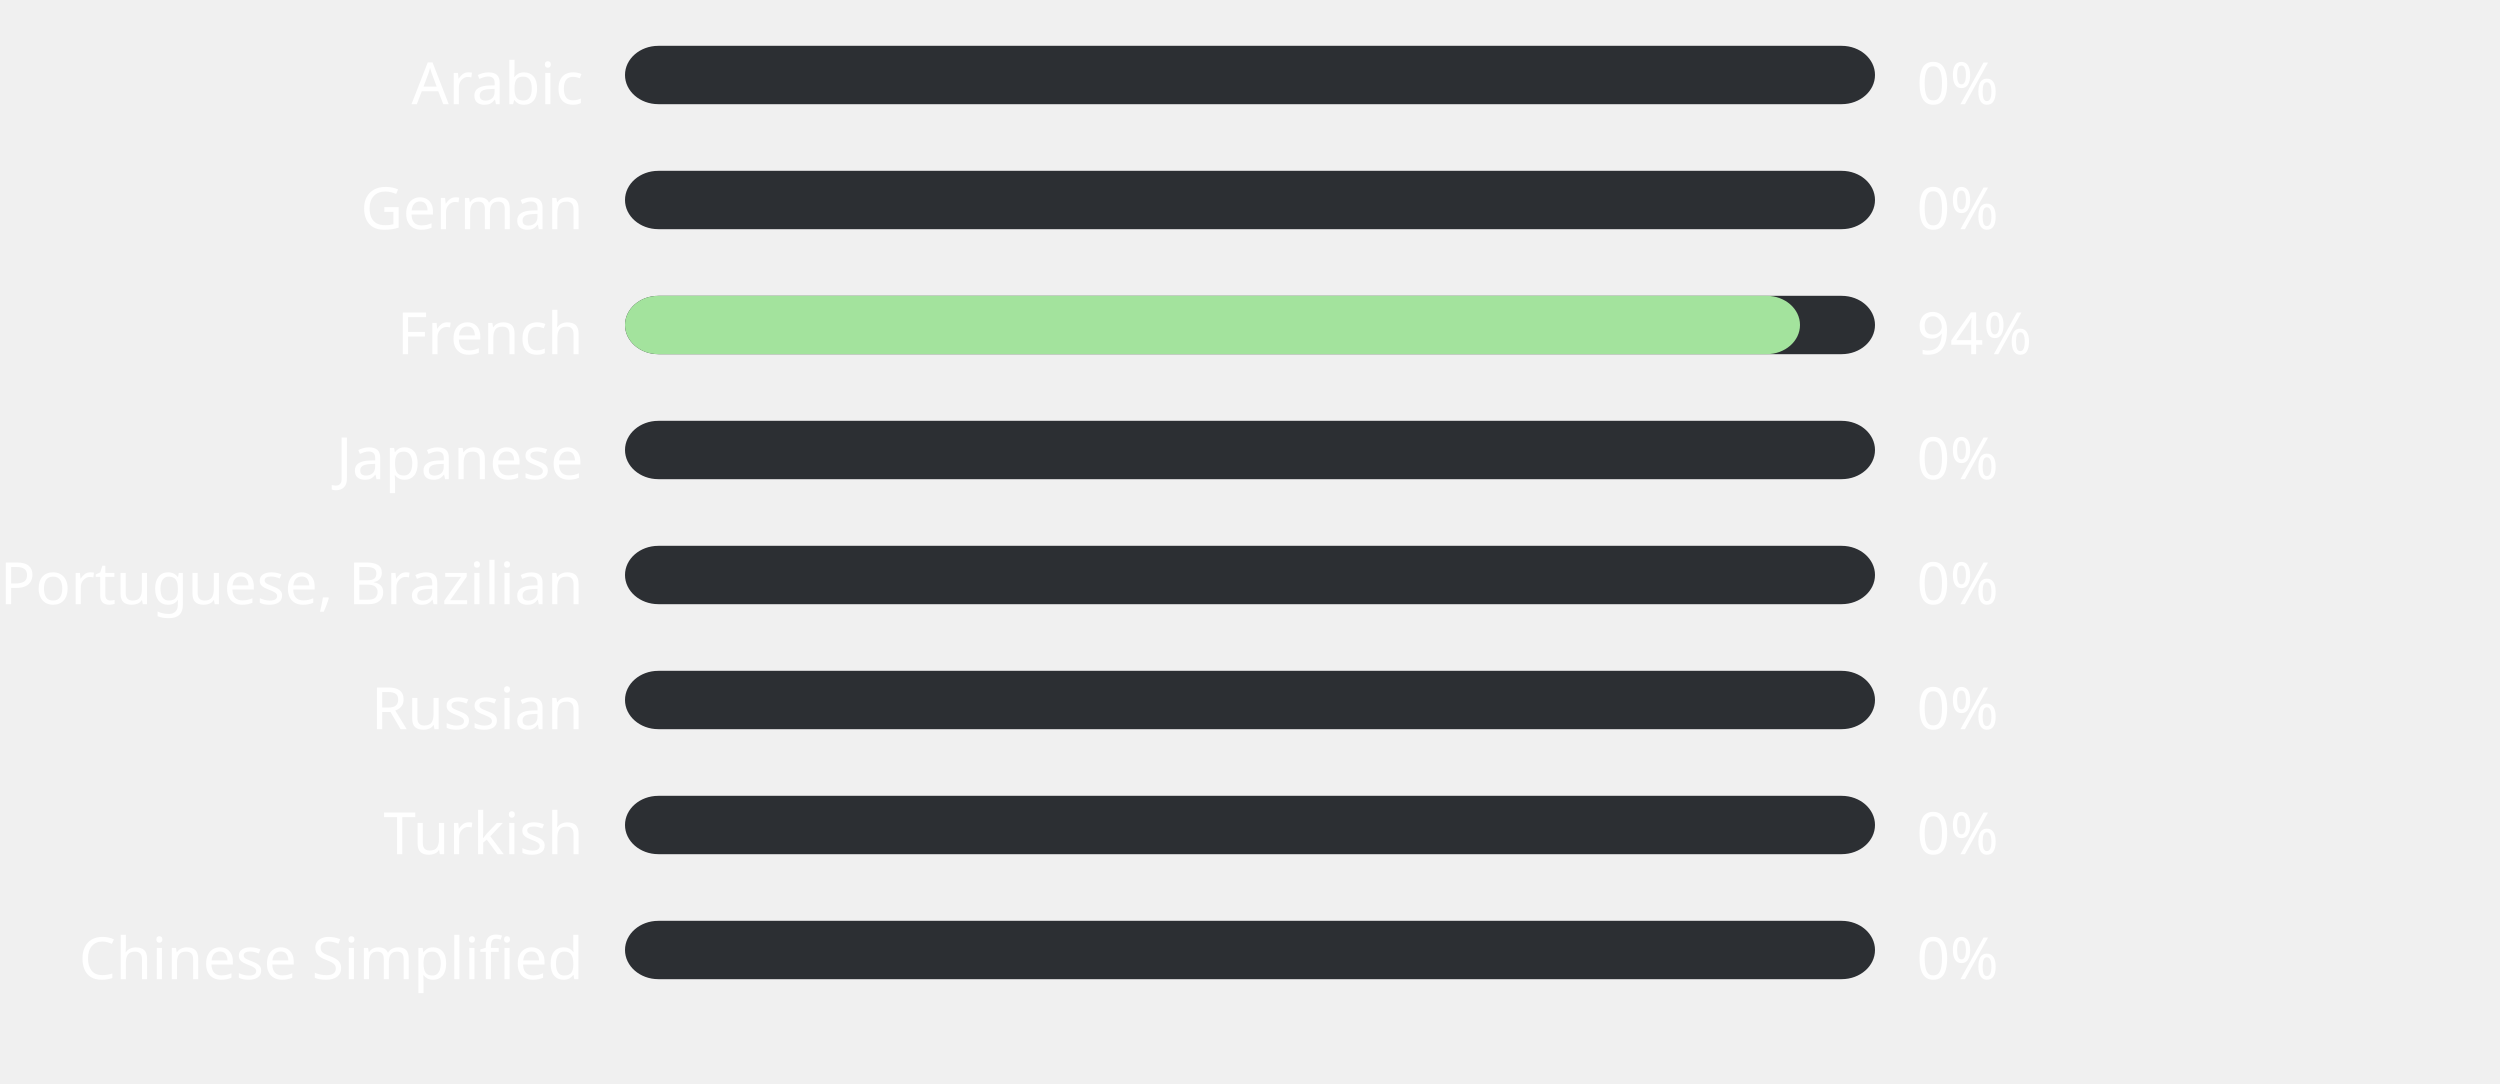
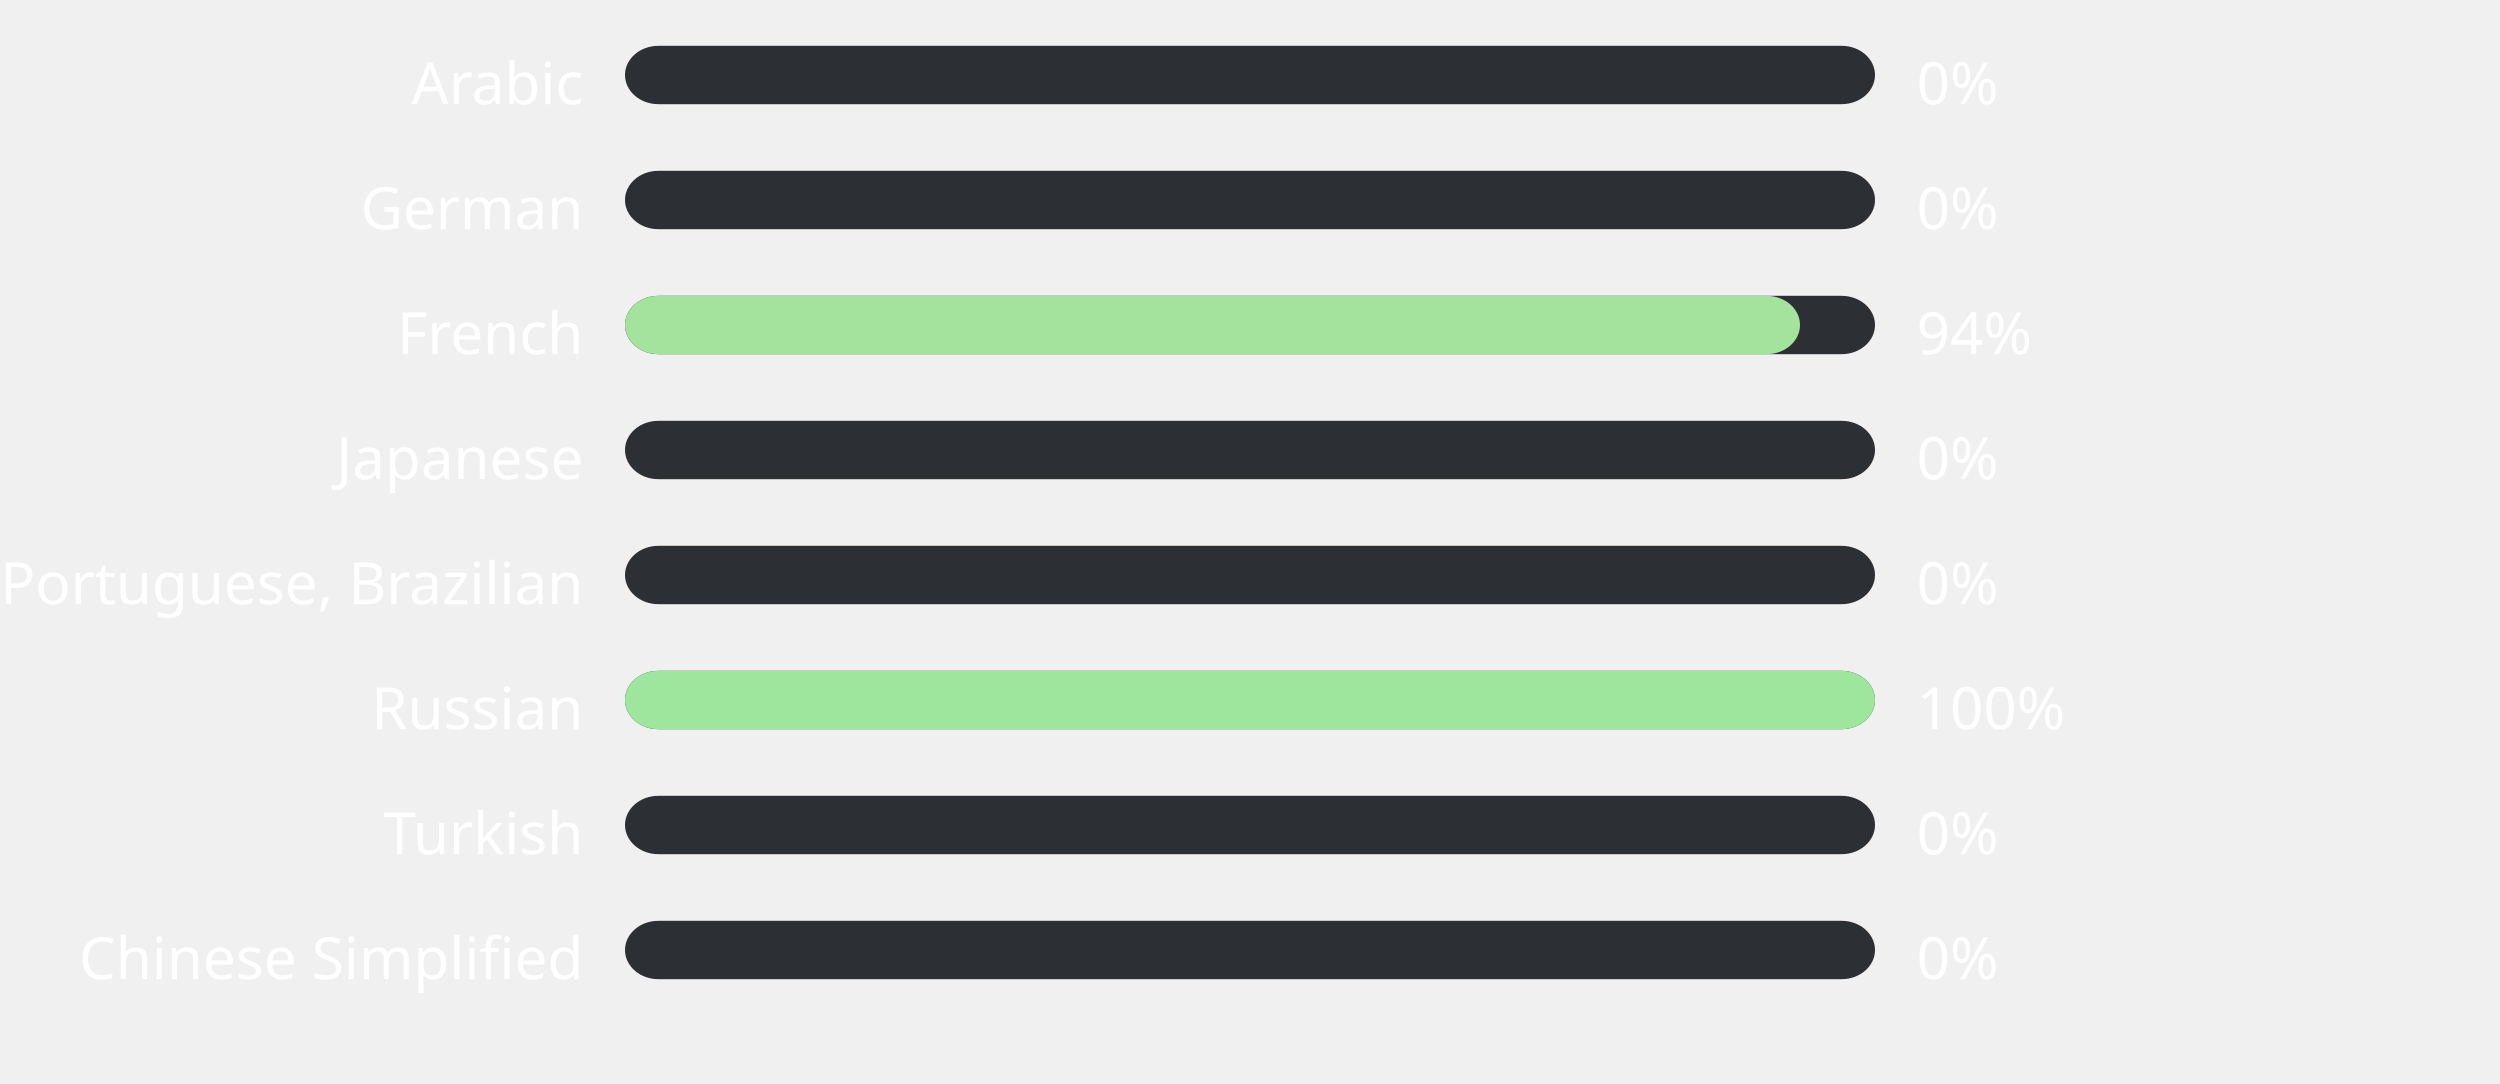
<svg xmlns="http://www.w3.org/2000/svg" width="600" height="260" style="background:#000000">
  <style>text { font-family: sans-serif; font-size: 14px; fill: #ffffff; }</style>
  <text x="140" y="25" text-anchor="end">Arabic</text>
  <rect x="150" y="11" width="300" height="14" fill="#2C2F33" rx="8" ry="8" />
  <rect x="150" y="11" width="0" height="14" fill="#ffb4ab" rx="8" ry="8" />
  <text x="460" y="25" text-anchor="start">0%</text>
  <text x="140" y="55" text-anchor="end">German</text>
  <rect x="150" y="41" width="300" height="14" fill="#2C2F33" rx="8" ry="8" />
  <rect x="150" y="41" width="0" height="14" fill="#ffb4ab" rx="8" ry="8" />
  <text x="460" y="55" text-anchor="start">0%</text>
  <text x="140" y="85" text-anchor="end">French</text>
  <rect x="150" y="71" width="300" height="14" fill="#2C2F33" rx="8" ry="8" />
  <rect x="150" y="71" width="282" height="14" fill="#a3e39d" rx="8" ry="8" />
  <text x="460" y="85" text-anchor="start">94%</text>
  <text x="140" y="115" text-anchor="end">Japanese</text>
  <rect x="150" y="101" width="300" height="14" fill="#2C2F33" rx="8" ry="8" />
  <rect x="150" y="101" width="0" height="14" fill="#ffb4ab" rx="8" ry="8" />
  <text x="460" y="115" text-anchor="start">0%</text>
  <text x="140" y="145" text-anchor="end">Portuguese, Brazilian</text>
  <rect x="150" y="131" width="300" height="14" fill="#2C2F33" rx="8" ry="8" />
  <rect x="150" y="131" width="0" height="14" fill="#ffb4ab" rx="8" ry="8" />
  <text x="460" y="145" text-anchor="start">0%</text>
  <text x="140" y="175" text-anchor="end">Russian</text>
  <rect x="150" y="161" width="300" height="14" fill="#2C2F33" rx="8" ry="8" />
-   <rect x="150" y="161" width="0" height="14" fill="#ffb4ab" rx="8" ry="8" />
-   <text x="460" y="175" text-anchor="start">0%</text>
+   <rect x="150" y="161" width="300" height="14" fill="#9ee69d" rx="8" ry="8" />
+   <text x="460" y="175" text-anchor="start">100%</text>
  <text x="140" y="205" text-anchor="end">Turkish</text>
  <rect x="150" y="191" width="300" height="14" fill="#2C2F33" rx="8" ry="8" />
  <rect x="150" y="191" width="0" height="14" fill="#ffb4ab" rx="8" ry="8" />
  <text x="460" y="205" text-anchor="start">0%</text>
  <text x="140" y="235" text-anchor="end">Chinese Simplified</text>
  <rect x="150" y="221" width="300" height="14" fill="#2C2F33" rx="8" ry="8" />
  <rect x="150" y="221" width="0" height="14" fill="#ffb4ab" rx="8" ry="8" />
  <text x="460" y="235" text-anchor="start">0%</text>
</svg>
